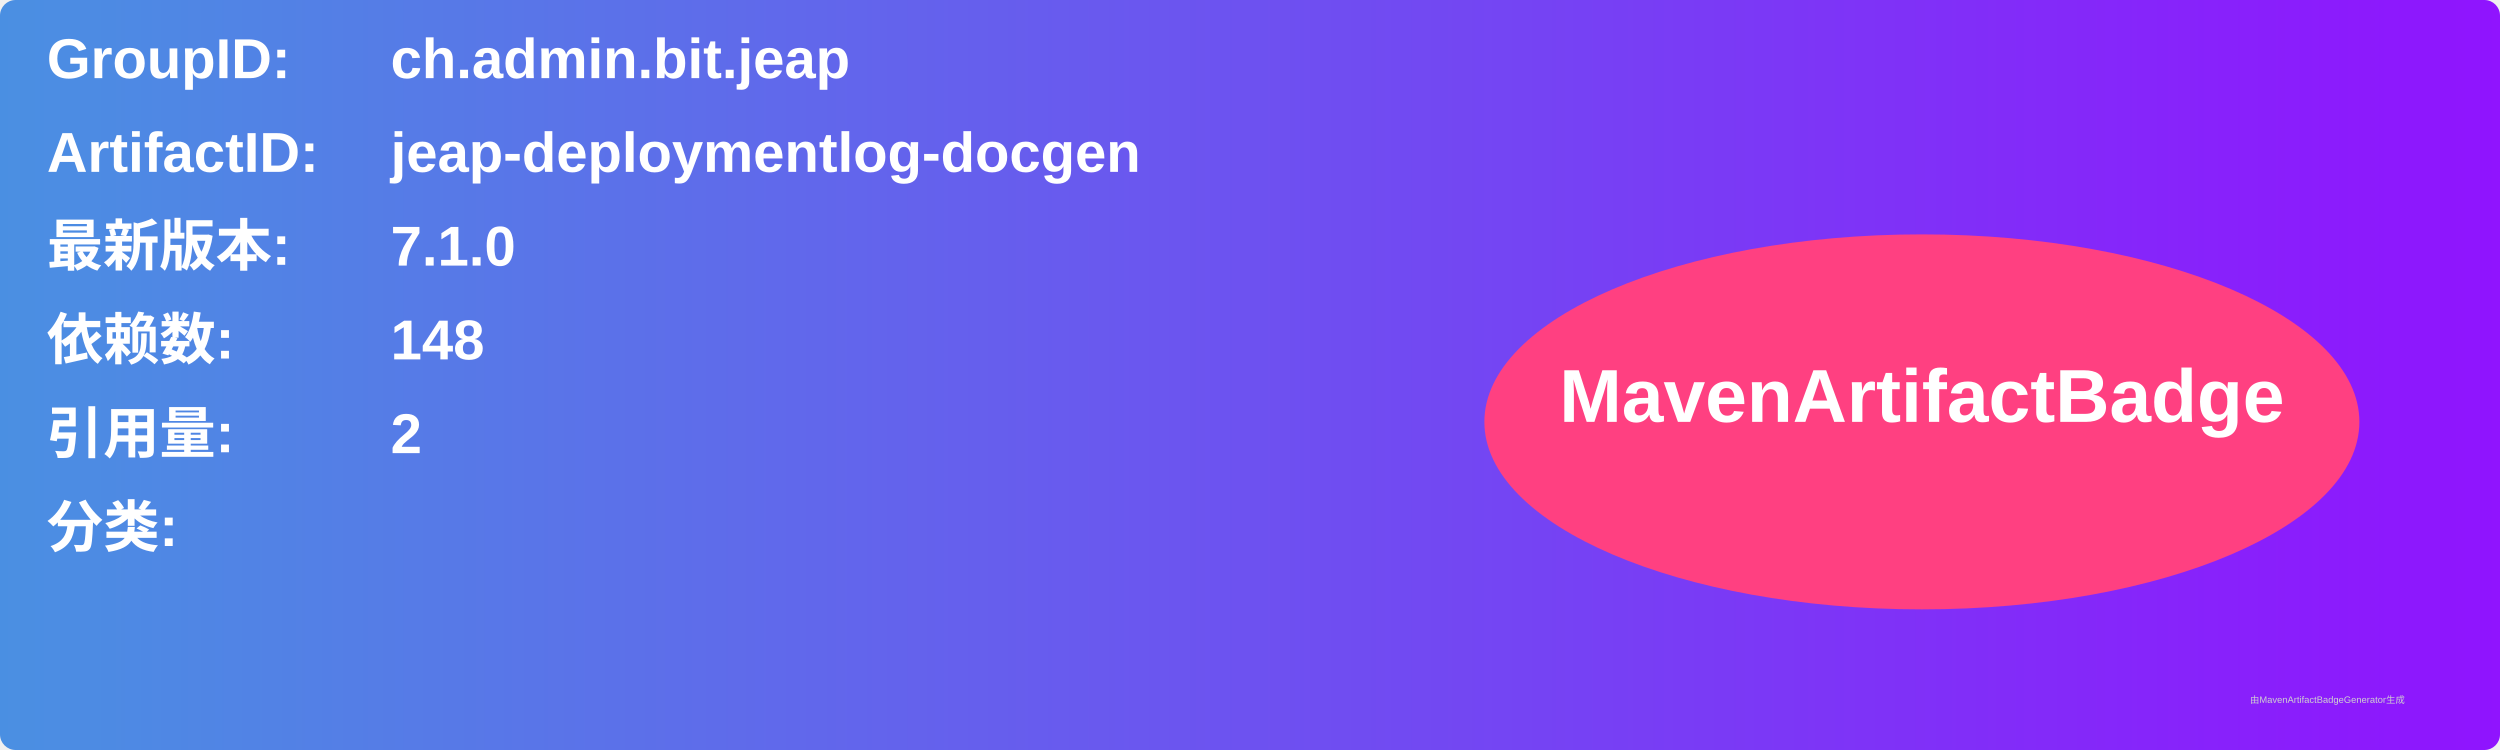
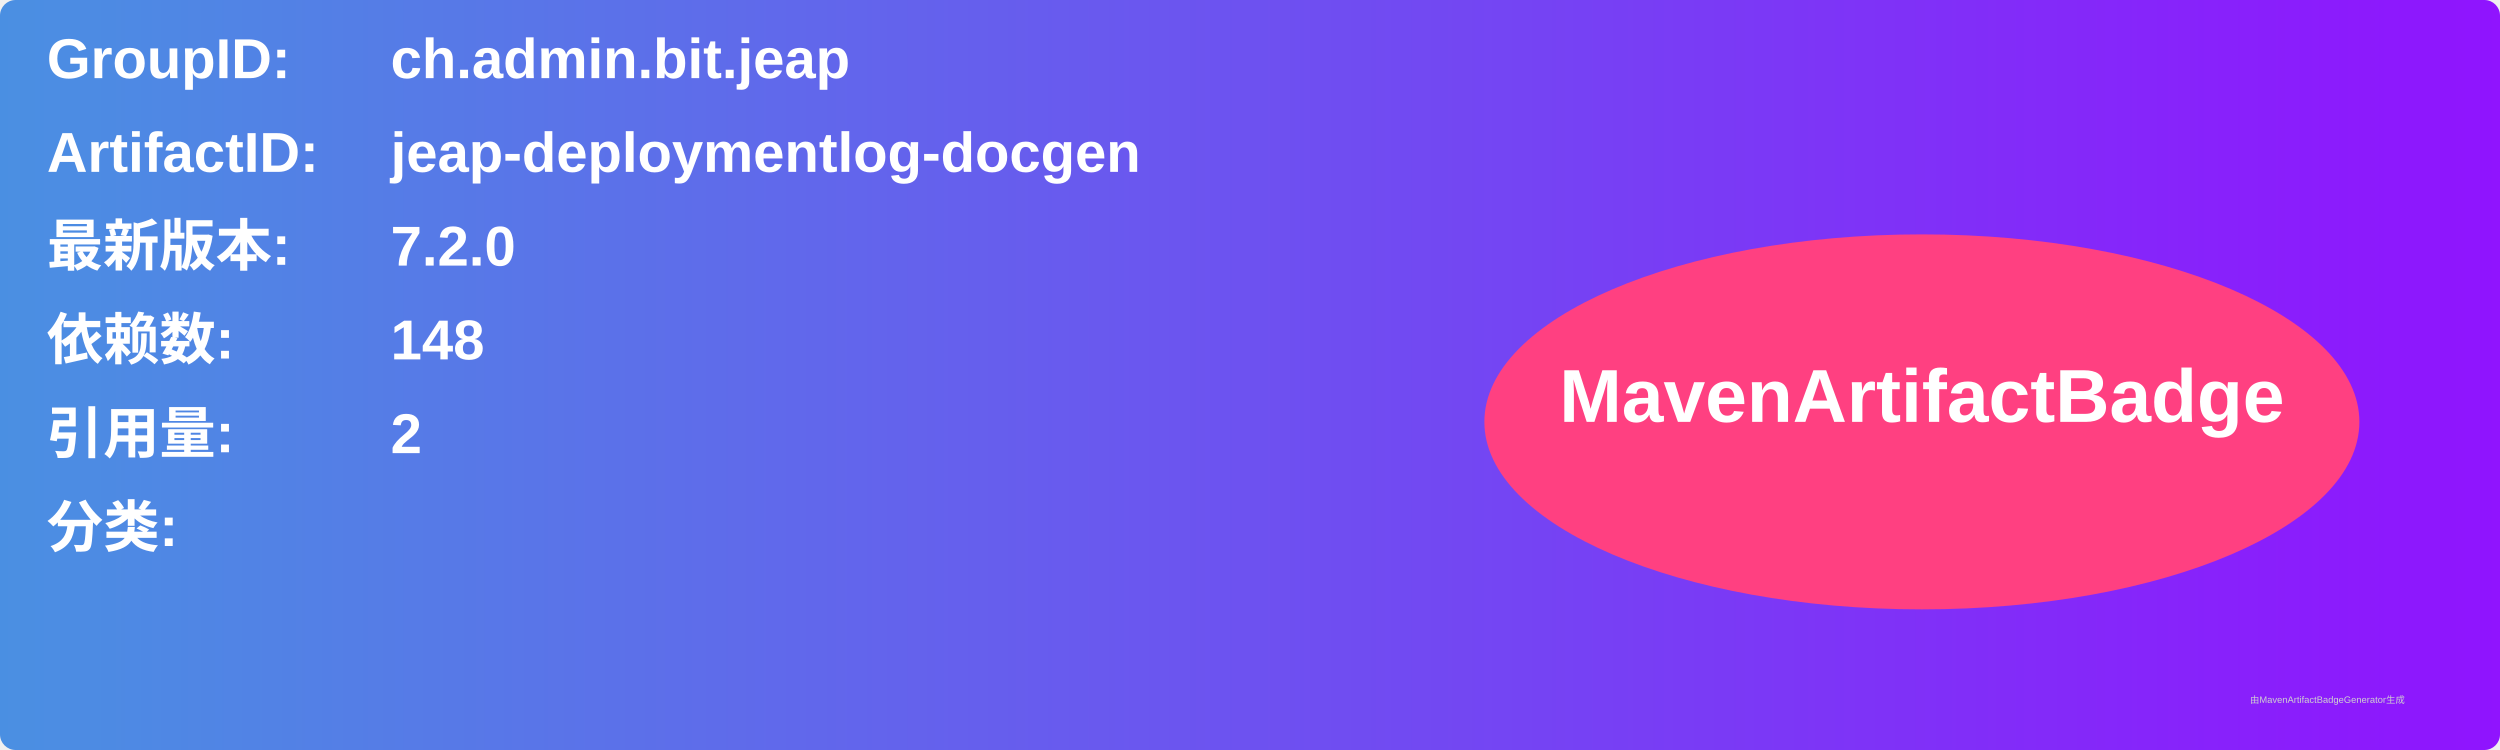
<svg xmlns="http://www.w3.org/2000/svg" width="800" height="240" viewBox="0 0 800 240">
  <linearGradient id="grad" x1="0%" y1="0%" x2="100%" y2="0%">
    <stop offset="0%" stop-color="#4a90e2" />
    <stop offset="100%" stop-color="#9013fe" />
  </linearGradient>
  <rect width="100%" height="100%" rx="5" ry="5" fill="url(#grad)" />
  <g transform="translate(15, 15)">
    <text x="0" y="10" font-family="Arial" font-size="18" fill="white" font-weight="bold" width="260">GroupID:</text>
    <text x="110" y="10" font-family="Arial" font-size="18" fill="white" font-weight="bold" width="460">ch.admin.bit.jeap</text>
    <text x="0" y="40" font-family="Arial" font-size="18" fill="white" font-weight="bold" width="260">ArtifactID:</text>
    <text x="110" y="40" font-family="Arial" font-size="18" fill="white" font-weight="bold" width="460">jeap-deploymentlog-docgen</text>
    <text x="0" y="70" font-family="Arial" font-size="18" fill="white" font-weight="bold">最新版本:</text>
    <text x="110" y="70" font-family="Arial" font-size="18" fill="white" font-weight="bold">
-       <tspan font-weight="bold">7.1.0</tspan>
+       <tspan font-weight="bold">7.2.0</tspan>
    </text>
    <text x="0" y="100" font-family="Arial" font-size="18" fill="white" font-weight="bold">依赖数: </text>
    <text x="110" y="100" font-family="Arial" font-size="18" fill="white">
      <tspan font-weight="bold">148</tspan>
    </text>
    <text x="0" y="130" font-family="Arial" font-size="18" fill="white" font-weight="bold">引用量: </text>
    <text x="110" y="130" font-family="Arial" font-size="18" fill="white">
      <tspan font-weight="bold">2</tspan>
    </text>
    <text x="0" y="160" font-family="Arial" font-size="18" fill="white" font-weight="bold">分类:</text>
    <text x="10" y="190" font-family="Arial" font-size="10" fill="white">
      <tspan font-weight="bold" />
    </text>
    <ellipse cx="600" cy="120" rx="140" ry="60" fill="#ff4081" />
    <text x="600" y="120" text-anchor="middle" font-family="Arial" font-size="24" fill="white" font-weight="bold">MavenArtifactBadge</text>
  </g>
  <text x="720" y="225" font-family="Arial" font-size="3" fill="#d0d0d0">由MavenArtifactBadgeGenerator生成</text>
</svg>
